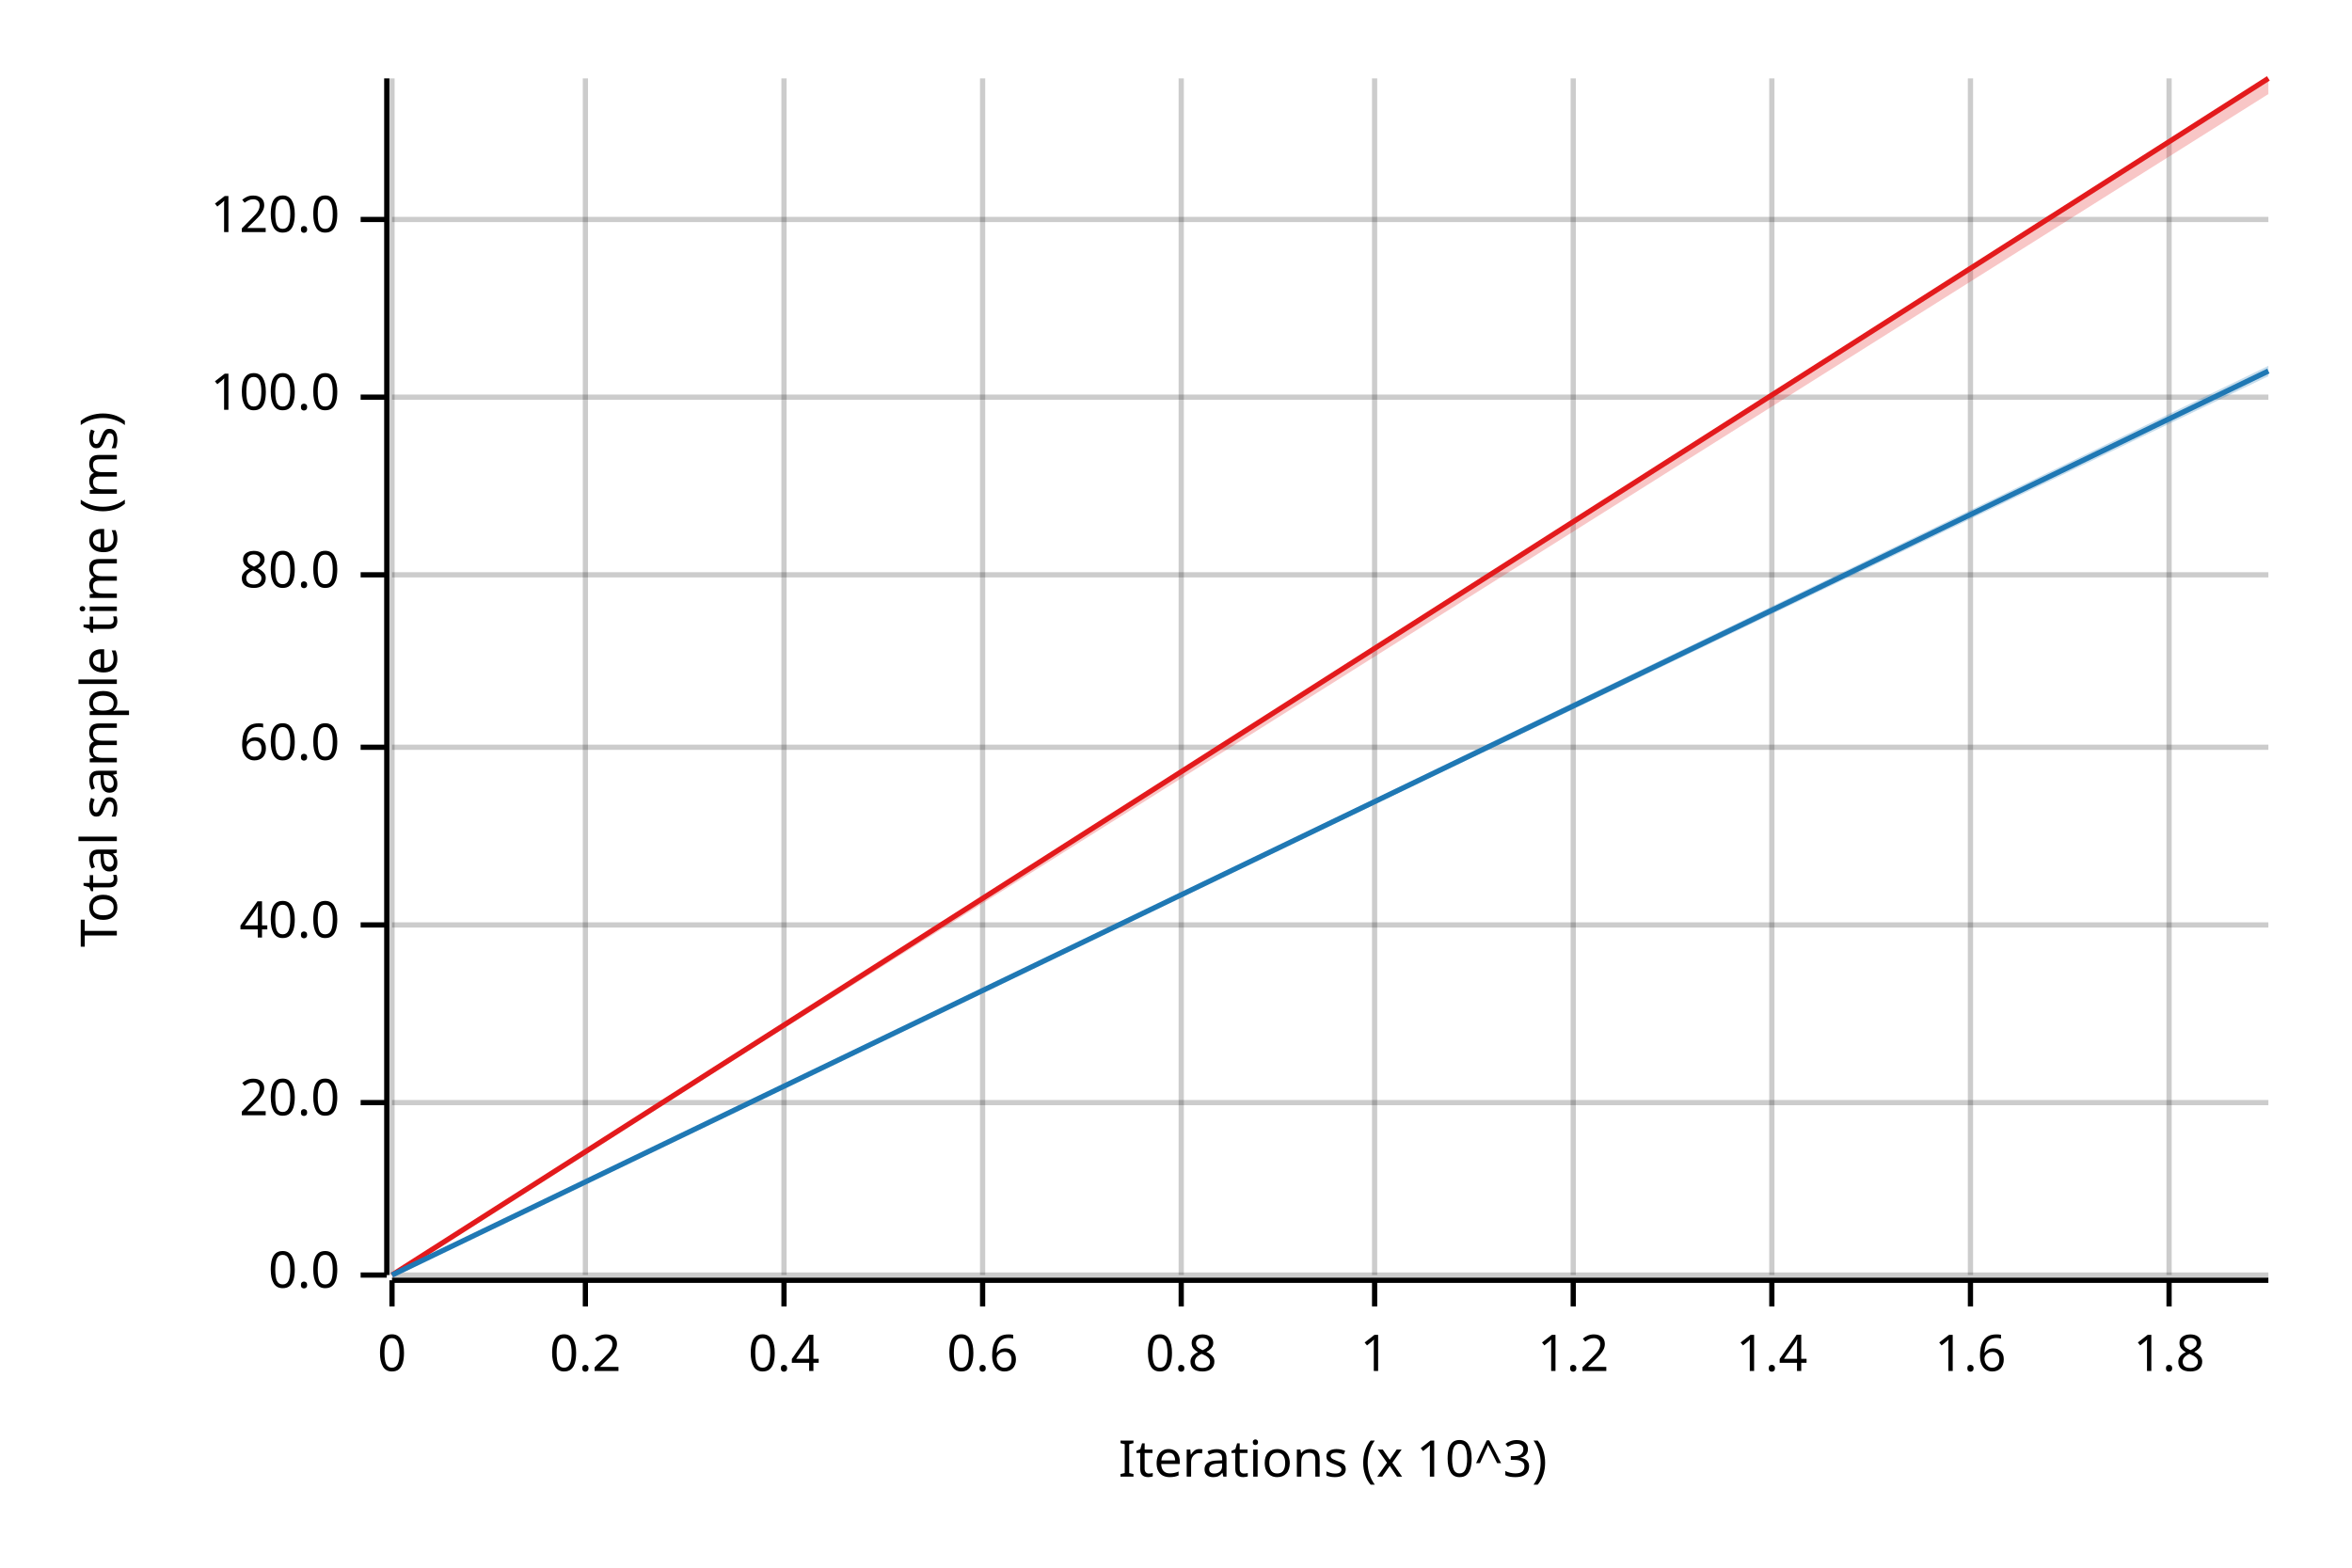
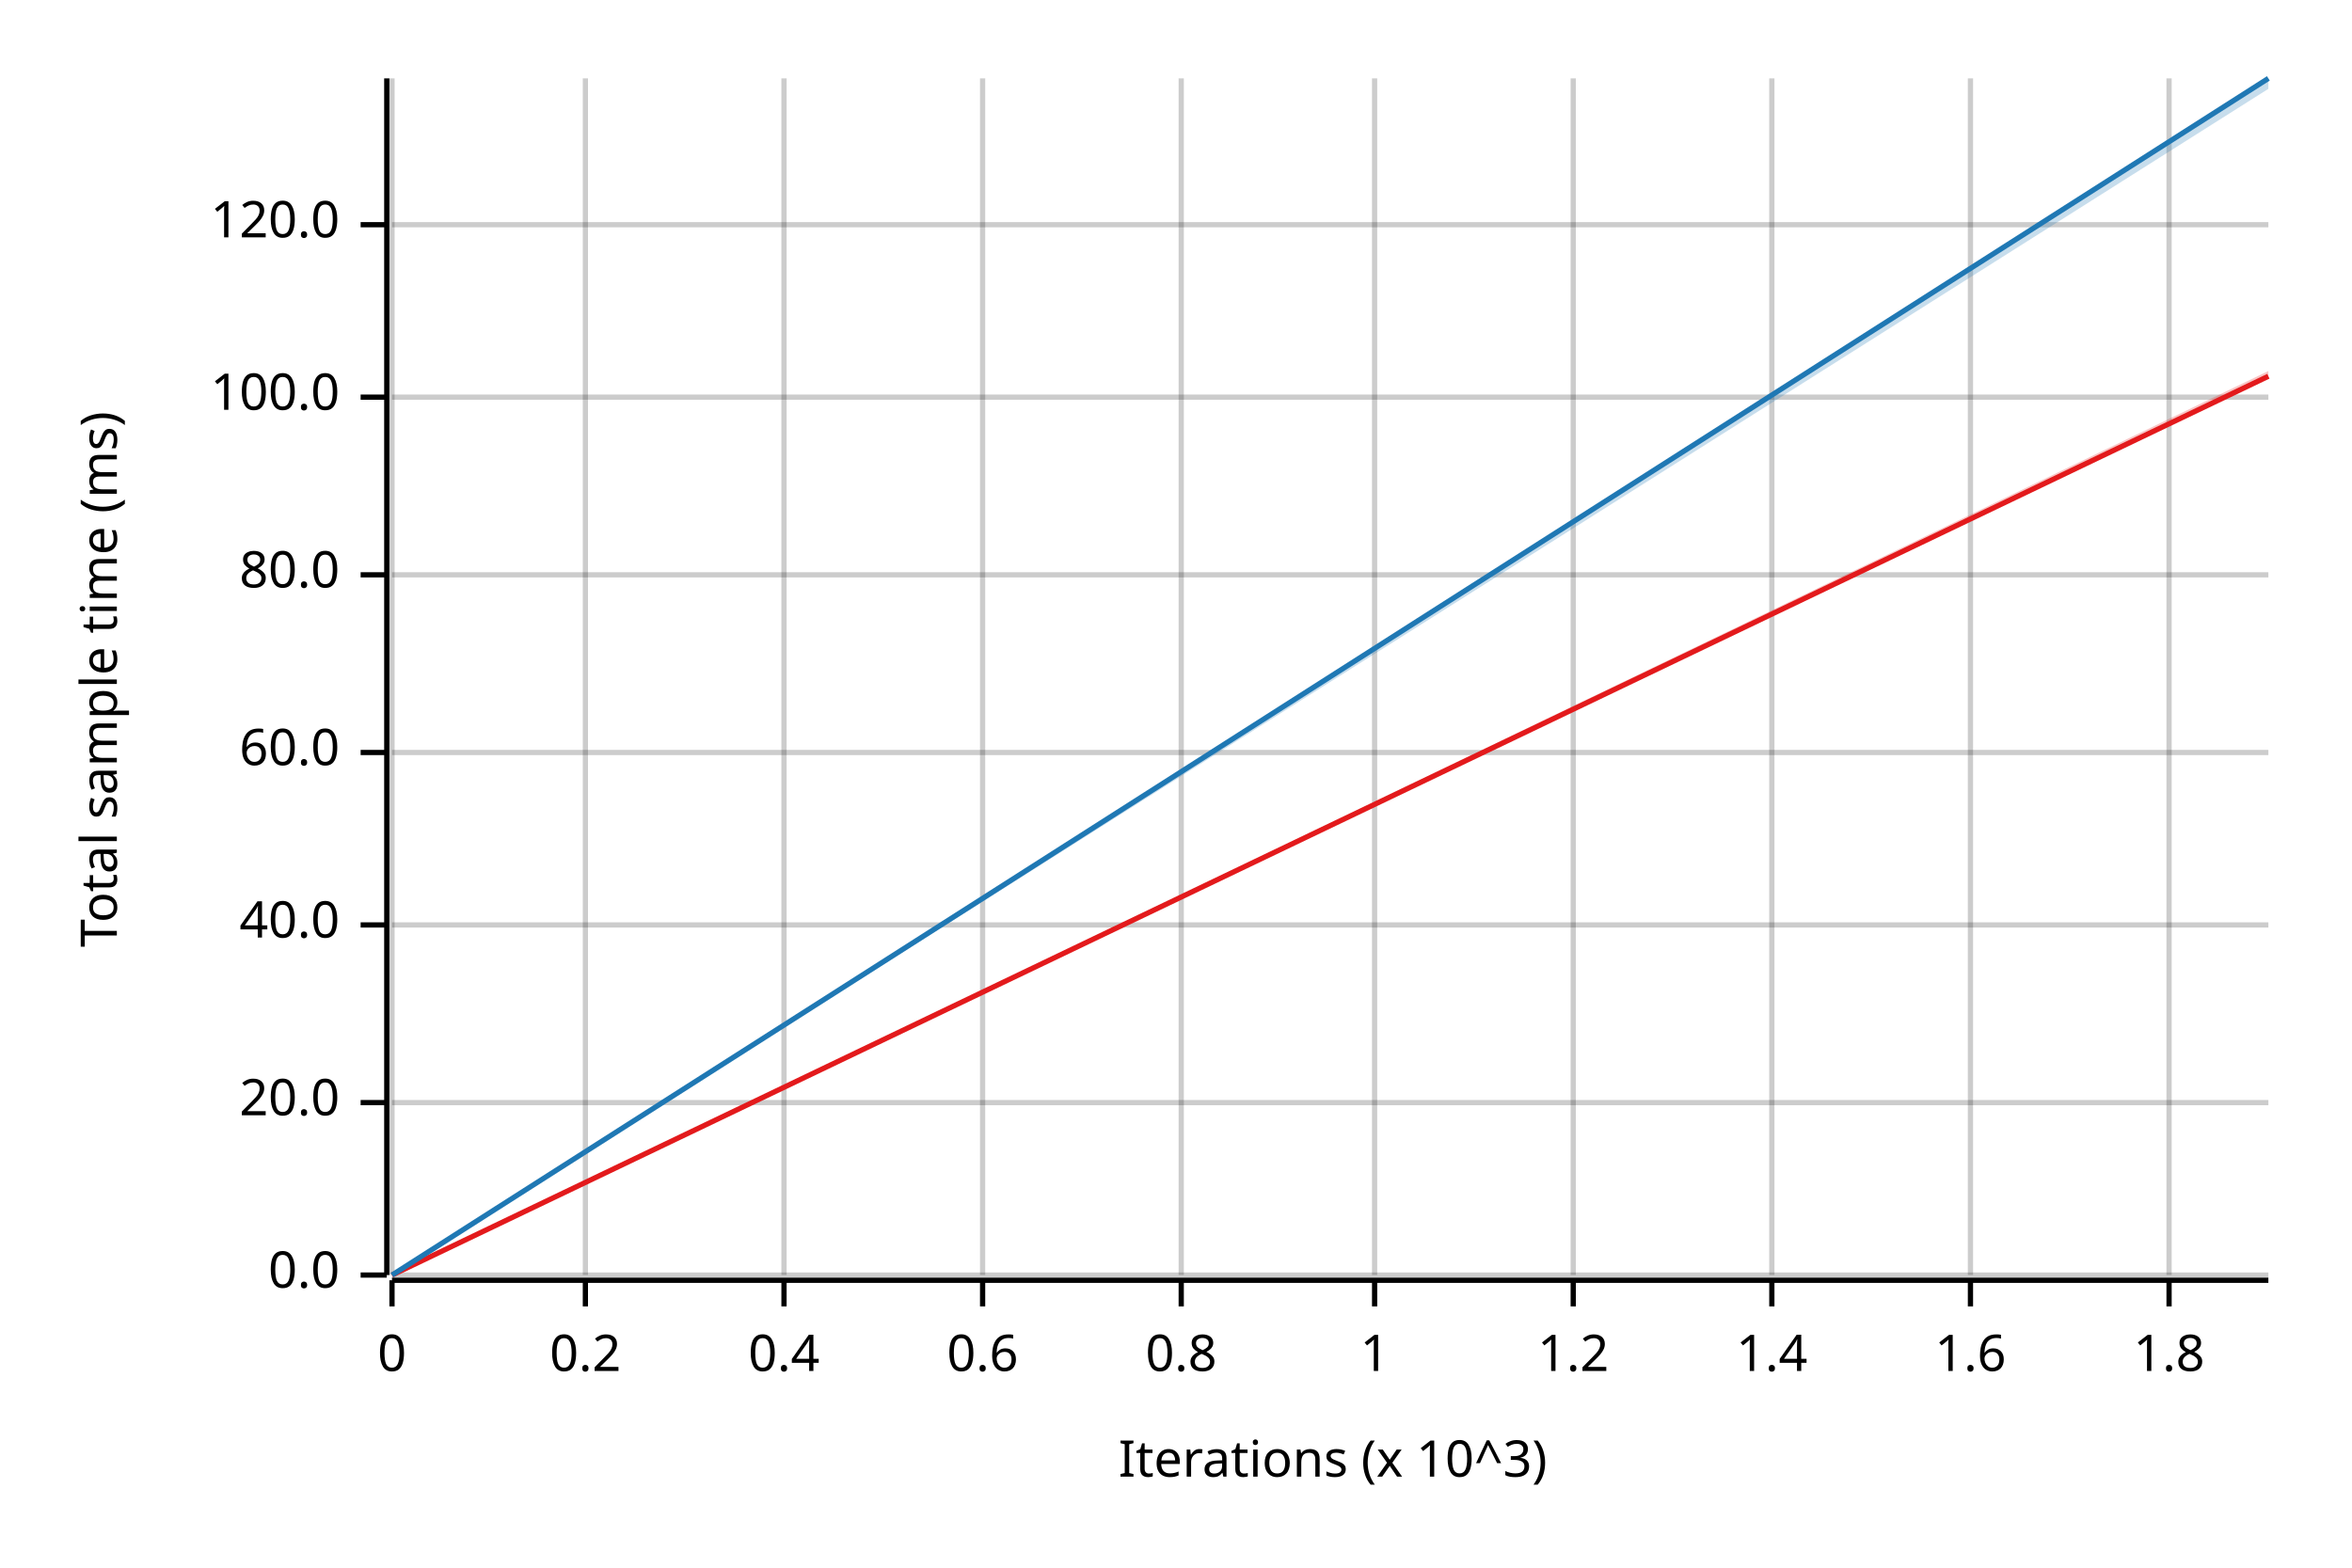
<svg xmlns="http://www.w3.org/2000/svg" width="450" height="300" viewBox="0 0 450 300">
  <text x="15" y="130" dy="0.76em" text-anchor="middle" font-family="sans-serif" font-size="9.677" opacity="1" fill="#000000" transform="rotate(270, 15, 130)">
Total sample time (ms)
</text>
  <text x="255" y="285" dy="-0.5ex" text-anchor="middle" font-family="sans-serif" font-size="9.677" opacity="1" fill="#000000">
Iterations (x 10^3)
</text>
  <line opacity="0.2" stroke="#000000" stroke-width="1" x1="75" y1="244" x2="75" y2="15" />
  <line opacity="0.2" stroke="#000000" stroke-width="1" x1="112" y1="244" x2="112" y2="15" />
  <line opacity="0.2" stroke="#000000" stroke-width="1" x1="150" y1="244" x2="150" y2="15" />
  <line opacity="0.2" stroke="#000000" stroke-width="1" x1="188" y1="244" x2="188" y2="15" />
  <line opacity="0.2" stroke="#000000" stroke-width="1" x1="226" y1="244" x2="226" y2="15" />
  <line opacity="0.2" stroke="#000000" stroke-width="1" x1="263" y1="244" x2="263" y2="15" />
  <line opacity="0.2" stroke="#000000" stroke-width="1" x1="301" y1="244" x2="301" y2="15" />
  <line opacity="0.2" stroke="#000000" stroke-width="1" x1="339" y1="244" x2="339" y2="15" />
  <line opacity="0.2" stroke="#000000" stroke-width="1" x1="377" y1="244" x2="377" y2="15" />
  <line opacity="0.2" stroke="#000000" stroke-width="1" x1="415" y1="244" x2="415" y2="15" />
  <line opacity="0.2" stroke="#000000" stroke-width="1" x1="75" y1="244" x2="434" y2="244" />
  <line opacity="0.2" stroke="#000000" stroke-width="1" x1="75" y1="211" x2="434" y2="211" />
  <line opacity="0.2" stroke="#000000" stroke-width="1" x1="75" y1="177" x2="434" y2="177" />
-   <line opacity="0.2" stroke="#000000" stroke-width="1" x1="75" y1="143" x2="434" y2="143" />
+   <line opacity="0.2" stroke="#000000" stroke-width="1" x1="75" y1="144" x2="434" y2="144" />
  <line opacity="0.2" stroke="#000000" stroke-width="1" x1="75" y1="110" x2="434" y2="110" />
  <line opacity="0.2" stroke="#000000" stroke-width="1" x1="75" y1="76" x2="434" y2="76" />
-   <line opacity="0.2" stroke="#000000" stroke-width="1" x1="75" y1="42" x2="434" y2="42" />
+   <line opacity="0.2" stroke="#000000" stroke-width="1" x1="75" y1="43" x2="434" y2="43" />
  <polyline fill="none" opacity="1" stroke="#000000" stroke-width="1" points="74,15 74,244 " />
  <text x="65" y="244" dy="0.5ex" text-anchor="end" font-family="sans-serif" font-size="9.677" opacity="1" fill="#000000">
0.0
</text>
  <polyline fill="none" opacity="1" stroke="#000000" stroke-width="1" points="69,244 74,244 " />
  <text x="65" y="211" dy="0.5ex" text-anchor="end" font-family="sans-serif" font-size="9.677" opacity="1" fill="#000000">
20.0
</text>
  <polyline fill="none" opacity="1" stroke="#000000" stroke-width="1" points="69,211 74,211 " />
  <text x="65" y="177" dy="0.5ex" text-anchor="end" font-family="sans-serif" font-size="9.677" opacity="1" fill="#000000">
40.0
</text>
  <polyline fill="none" opacity="1" stroke="#000000" stroke-width="1" points="69,177 74,177 " />
-   <text x="65" y="143" dy="0.5ex" text-anchor="end" font-family="sans-serif" font-size="9.677" opacity="1" fill="#000000">
+   <text x="65" y="144" dy="0.5ex" text-anchor="end" font-family="sans-serif" font-size="9.677" opacity="1" fill="#000000">
60.0
</text>
-   <polyline fill="none" opacity="1" stroke="#000000" stroke-width="1" points="69,143 74,143 " />
+   <polyline fill="none" opacity="1" stroke="#000000" stroke-width="1" points="69,144 74,144 " />
  <text x="65" y="110" dy="0.5ex" text-anchor="end" font-family="sans-serif" font-size="9.677" opacity="1" fill="#000000">
80.0
</text>
  <polyline fill="none" opacity="1" stroke="#000000" stroke-width="1" points="69,110 74,110 " />
  <text x="65" y="76" dy="0.5ex" text-anchor="end" font-family="sans-serif" font-size="9.677" opacity="1" fill="#000000">
100.0
</text>
  <polyline fill="none" opacity="1" stroke="#000000" stroke-width="1" points="69,76 74,76 " />
-   <text x="65" y="42" dy="0.5ex" text-anchor="end" font-family="sans-serif" font-size="9.677" opacity="1" fill="#000000">
+   <text x="65" y="43" dy="0.5ex" text-anchor="end" font-family="sans-serif" font-size="9.677" opacity="1" fill="#000000">
120.0
</text>
-   <polyline fill="none" opacity="1" stroke="#000000" stroke-width="1" points="69,42 74,42 " />
+   <polyline fill="none" opacity="1" stroke="#000000" stroke-width="1" points="69,43 74,43 " />
  <polyline fill="none" opacity="1" stroke="#000000" stroke-width="1" points="75,245 434,245 " />
  <text x="75" y="255" dy="0.76em" text-anchor="middle" font-family="sans-serif" font-size="9.677" opacity="1" fill="#000000">
0
</text>
  <polyline fill="none" opacity="1" stroke="#000000" stroke-width="1" points="75,245 75,250 " />
  <text x="112" y="255" dy="0.76em" text-anchor="middle" font-family="sans-serif" font-size="9.677" opacity="1" fill="#000000">
0.2
</text>
  <polyline fill="none" opacity="1" stroke="#000000" stroke-width="1" points="112,245 112,250 " />
  <text x="150" y="255" dy="0.76em" text-anchor="middle" font-family="sans-serif" font-size="9.677" opacity="1" fill="#000000">
0.4
</text>
  <polyline fill="none" opacity="1" stroke="#000000" stroke-width="1" points="150,245 150,250 " />
  <text x="188" y="255" dy="0.76em" text-anchor="middle" font-family="sans-serif" font-size="9.677" opacity="1" fill="#000000">
0.6
</text>
  <polyline fill="none" opacity="1" stroke="#000000" stroke-width="1" points="188,245 188,250 " />
  <text x="226" y="255" dy="0.76em" text-anchor="middle" font-family="sans-serif" font-size="9.677" opacity="1" fill="#000000">
0.8
</text>
  <polyline fill="none" opacity="1" stroke="#000000" stroke-width="1" points="226,245 226,250 " />
  <text x="263" y="255" dy="0.76em" text-anchor="middle" font-family="sans-serif" font-size="9.677" opacity="1" fill="#000000">
1
</text>
  <polyline fill="none" opacity="1" stroke="#000000" stroke-width="1" points="263,245 263,250 " />
  <text x="301" y="255" dy="0.76em" text-anchor="middle" font-family="sans-serif" font-size="9.677" opacity="1" fill="#000000">
1.2
</text>
  <polyline fill="none" opacity="1" stroke="#000000" stroke-width="1" points="301,245 301,250 " />
  <text x="339" y="255" dy="0.76em" text-anchor="middle" font-family="sans-serif" font-size="9.677" opacity="1" fill="#000000">
1.4
</text>
  <polyline fill="none" opacity="1" stroke="#000000" stroke-width="1" points="339,245 339,250 " />
  <text x="377" y="255" dy="0.76em" text-anchor="middle" font-family="sans-serif" font-size="9.677" opacity="1" fill="#000000">
1.6
</text>
  <polyline fill="none" opacity="1" stroke="#000000" stroke-width="1" points="377,245 377,250 " />
  <text x="415" y="255" dy="0.76em" text-anchor="middle" font-family="sans-serif" font-size="9.677" opacity="1" fill="#000000">
1.8
</text>
  <polyline fill="none" opacity="1" stroke="#000000" stroke-width="1" points="415,245 415,250 " />
-   <polyline fill="none" opacity="1" stroke="#E31A1C" stroke-width="1" points="75,244 434,15 " />
-   <polygon opacity="0.25" fill="#E31A1C" points="75,244 434,18 434,15 " />
-   <polyline fill="none" opacity="1" stroke="#1F78B4" stroke-width="1" points="75,244 434,71 " />
-   <polygon opacity="0.25" fill="#1F78B4" points="75,244 434,72 434,70 " />
+   <polyline fill="none" opacity="1" stroke="#E31A1C" stroke-width="1" points="75,244 434,72 " />
+   <polygon opacity="0.25" fill="#E31A1C" points="75,244 434,72 434,71 " />
+   <polyline fill="none" opacity="1" stroke="#1F78B4" stroke-width="1" points="75,244 434,15 " />
+   <polygon opacity="0.25" fill="#1F78B4" points="75,244 434,17 434,15 " />
</svg>
